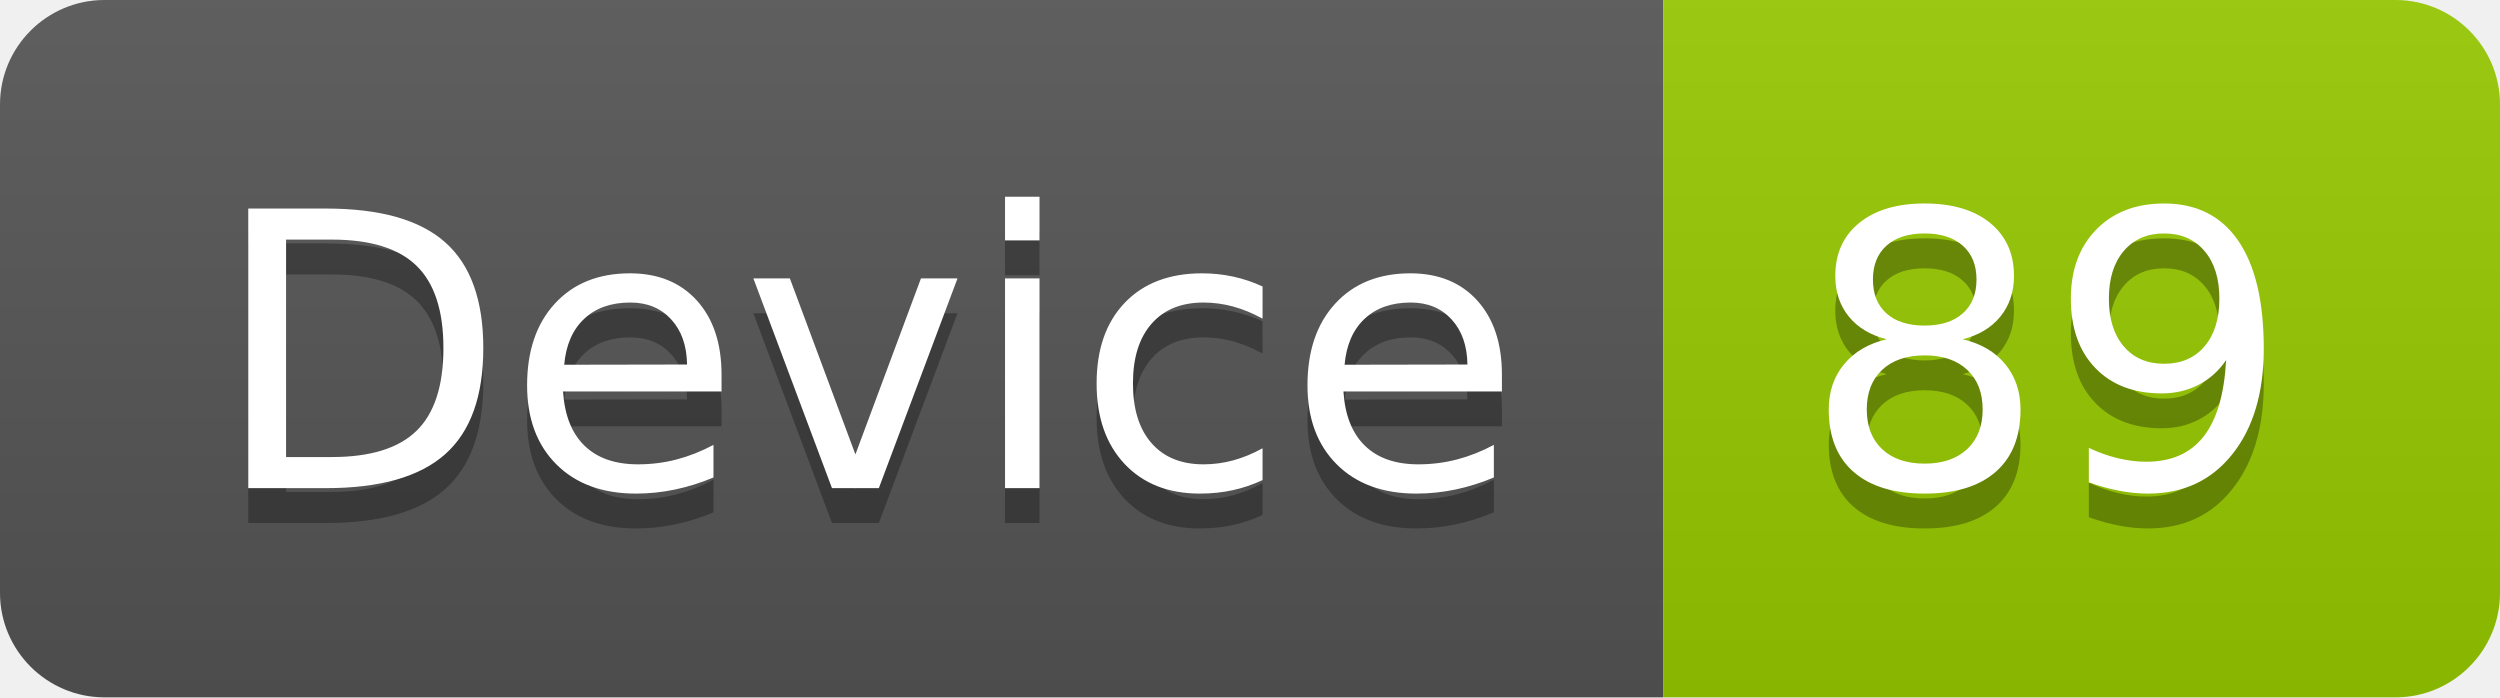
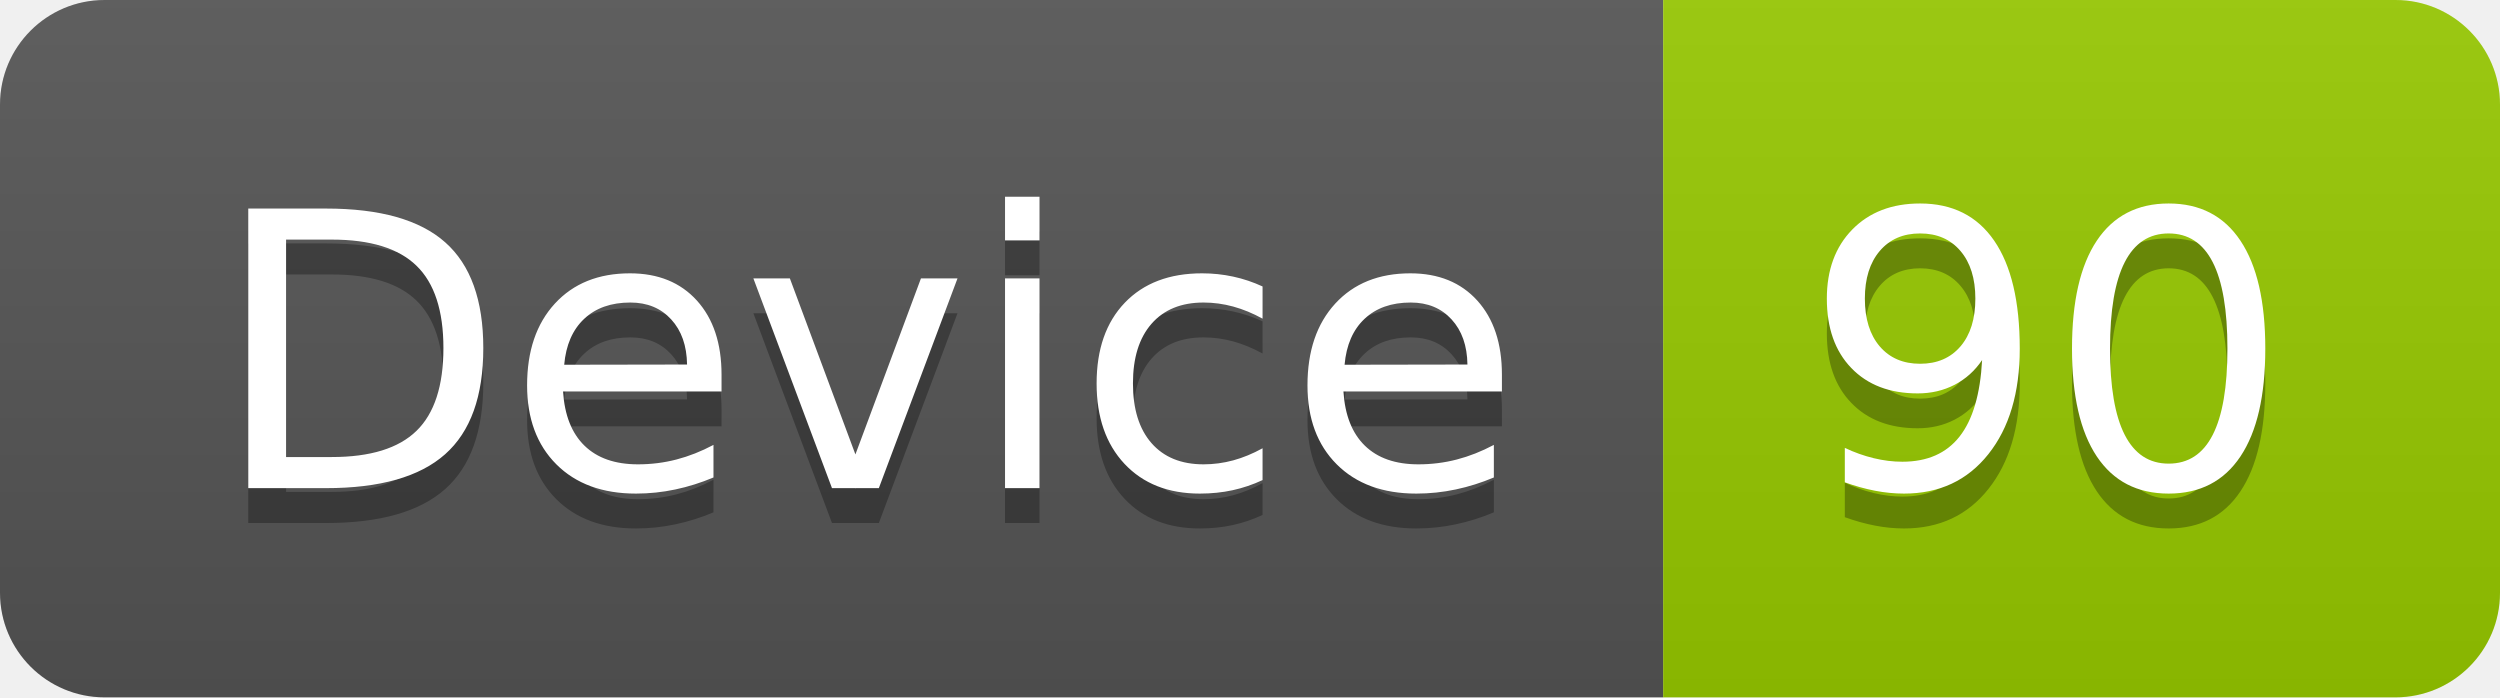
<svg xmlns="http://www.w3.org/2000/svg" width="71.7" height="20">
  <linearGradient id="smooth" x2="0" y2="100%">
    <stop offset="0" stop-color="#bbb" stop-opacity=".1" />
    <stop offset="1" stop-opacity=".1" />
  </linearGradient>
  <clipPath id="round">
    <rect width="71.7" height="20" rx="3" fill="#fff" />
  </clipPath>
  <g clip-path="url(#round)">
    <rect width="47.7" height="20" fill="#555" />
    <rect x="47.7" width="24.0" height="20" fill="#97CA00" />
    <rect width="71.7" height="20" fill="url(#smooth)" />
  </g>
  <g fill="#fff" text-anchor="middle" font-family="DejaVu Sans,Verdana,Geneva,sans-serif" font-size="110">
    <text x="248.5" y="150" fill="#010101" fill-opacity=".3" transform="scale(0.1)" textLength="377.0" lengthAdjust="spacing">Device</text>
    <text x="248.5" y="140" transform="scale(0.1)" textLength="377.0" lengthAdjust="spacing">Device</text>
-     <text x="587.0" y="150" fill="#010101" fill-opacity=".3" transform="scale(0.1)" textLength="140.0" lengthAdjust="spacing">89</text>
-     <text x="587.0" y="140" transform="scale(0.1)" textLength="140.0" lengthAdjust="spacing">89</text>
+     <text x="587.0" y="150" fill="#010101" fill-opacity=".3" transform="scale(0.1)" textLength="140.0" lengthAdjust="spacing">90</text>
+     <text x="587.0" y="140" transform="scale(0.1)" textLength="140.0" lengthAdjust="spacing">90</text>
  </g>
</svg>
